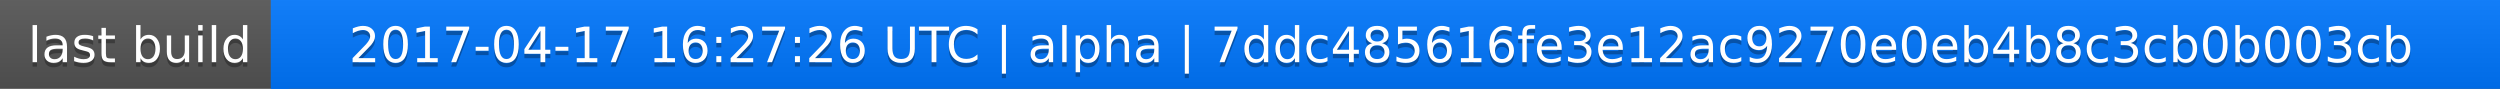
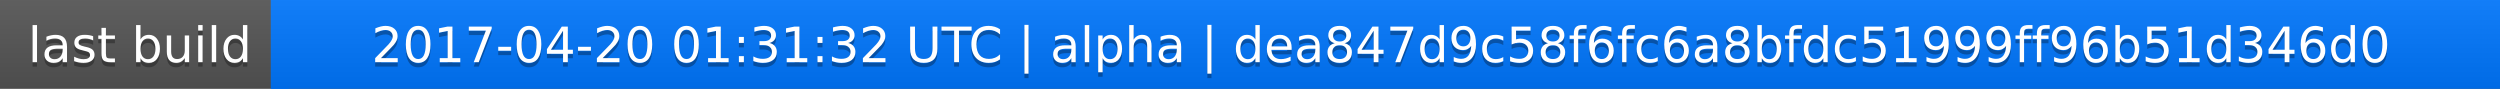
<svg xmlns="http://www.w3.org/2000/svg" width="563" height="20">
  <linearGradient id="a" x2="0" y2="100%">
    <stop offset="0" stop-color="#bbb" stop-opacity=".1" />
    <stop offset="1" stop-opacity=".1" />
  </linearGradient>
  <rect rx="0" width="563" height="20" fill="#555" />
  <rect rx="0" x="61" width="502" height="20" fill="#07f" />
  <path fill="#07f" d="M61 0h4v20h-4z" />
  <rect rx="0" width="563" height="20" fill="url(#a)" />
  <g fill="#fff" text-anchor="middle" font-family="DejaVu Sans,Verdana,Geneva,sans-serif" font-size="11">
    <text x="31.5" y="15" fill="#010101" fill-opacity=".3">last build</text>
    <text x="31.5" y="14">last build</text>
-     <text x="311" y="15" fill="#010101" fill-opacity=".3">2017-04-17 16:27:26 UTC | alpha | 7ddc485616fe3e12ac9270e0eb4b8c3cb0b003cb</text>
-     <text x="311" y="14">2017-04-17 16:27:26 UTC | alpha | 7ddc485616fe3e12ac9270e0eb4b8c3cb0b003cb</text>
+     <text x="311" y="15" fill="#010101" fill-opacity=".3">2017-04-20 01:31:32 UTC | alpha | dea847d9c58f6fc6a8bfdc51999ff96b51d346d0</text>
+     <text x="311" y="14">2017-04-20 01:31:32 UTC | alpha | dea847d9c58f6fc6a8bfdc51999ff96b51d346d0</text>
  </g>
</svg>
